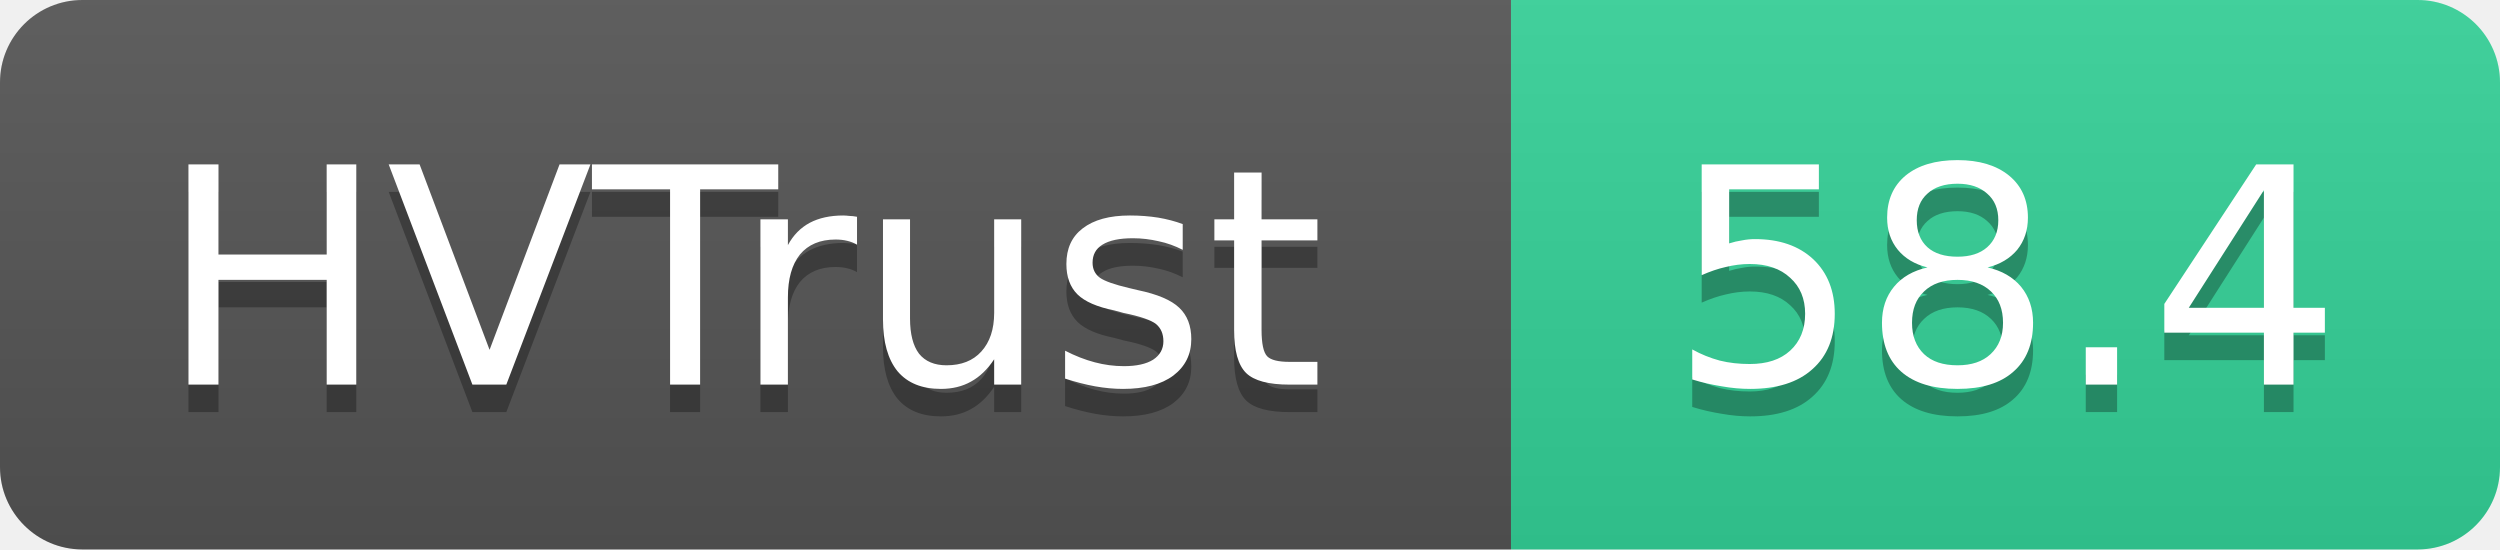
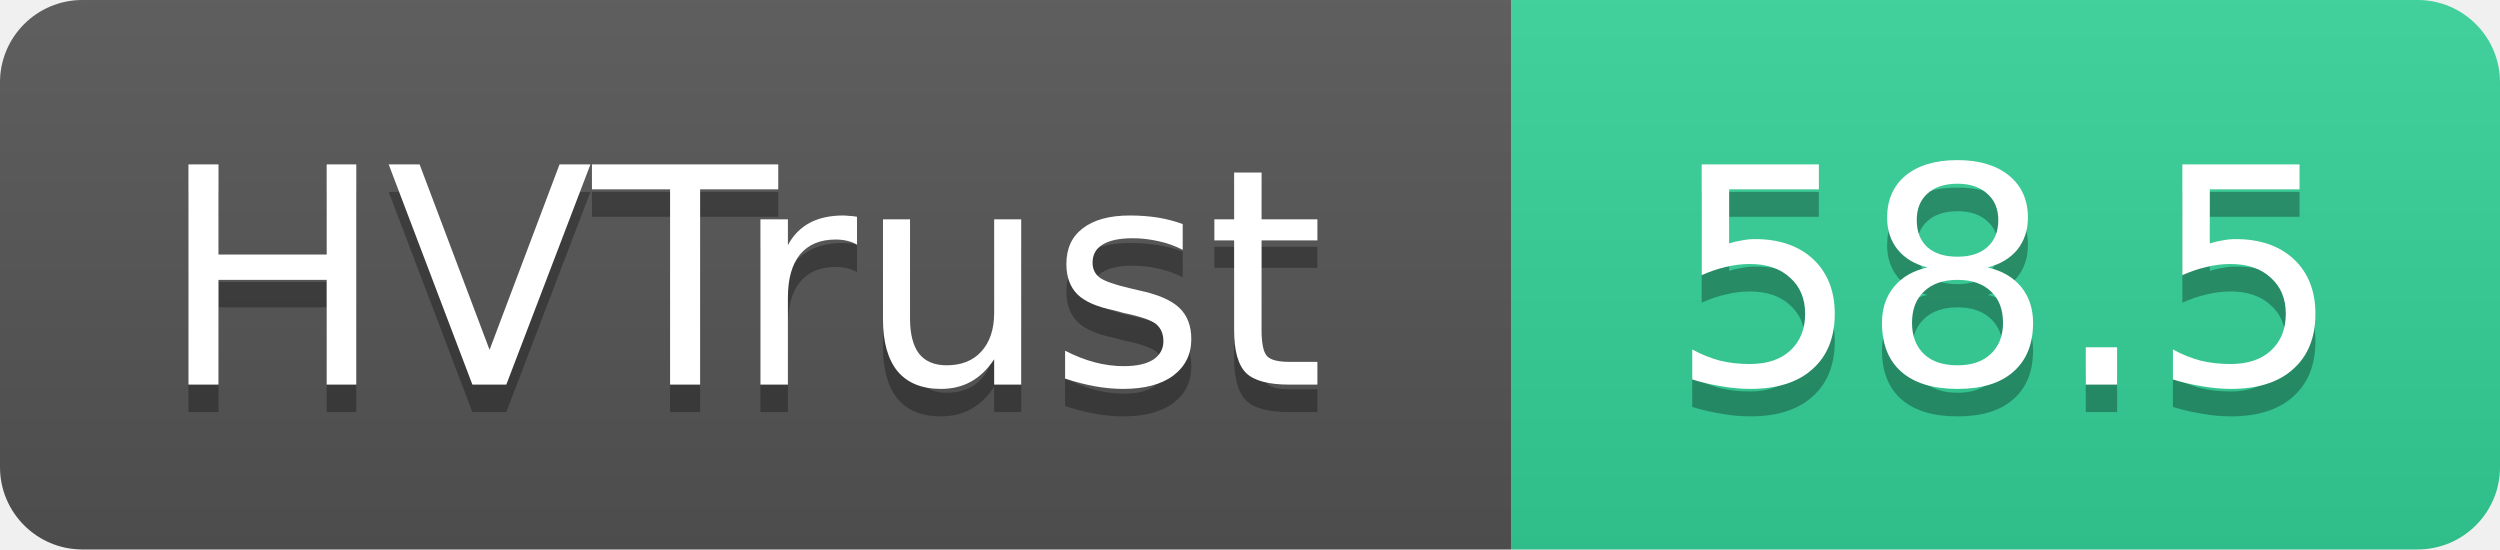
- <svg xmlns="http://www.w3.org/2000/svg" width="91" height="20" role="img" aria-label="HVTrust: 58.4">
+ <svg xmlns="http://www.w3.org/2000/svg" width="91" height="20" role="img" aria-label="HVTrust: 58.5">
  <linearGradient id="s" x2="0" y2="100%">
    <stop offset="0" stop-color="#bbb" stop-opacity=".1" />
    <stop offset="1" stop-opacity=".1" />
  </linearGradient>
  <clipPath id="r">
    <rect width="91" height="20" rx="3" fill="#fff" />
  </clipPath>
  <g clip-path="url(#r)">
    <rect width="55" height="20" fill="#555" />
    <rect x="55" width="36" height="20" fill="#34d399" />
    <rect width="91" height="20" fill="url(#s)" />
  </g>
  <g fill="#fff" text-anchor="middle" font-family="Verdana,Geneva,DejaVu Sans,sans-serif" text-rendering="geometricPrecision" font-size="11">
    <text x="27" y="15" fill="#010101" fill-opacity=".3">HVTrust</text>
    <text x="27" y="14">HVTrust</text>
-     <text x="73" y="15" fill="#010101" fill-opacity=".3">58.4</text>
-     <text x="73" y="14">58.4</text>
+     <text x="73" y="15" fill="#010101" fill-opacity=".3">58.5</text>
+     <text x="73" y="14">58.5</text>
  </g>
</svg>
